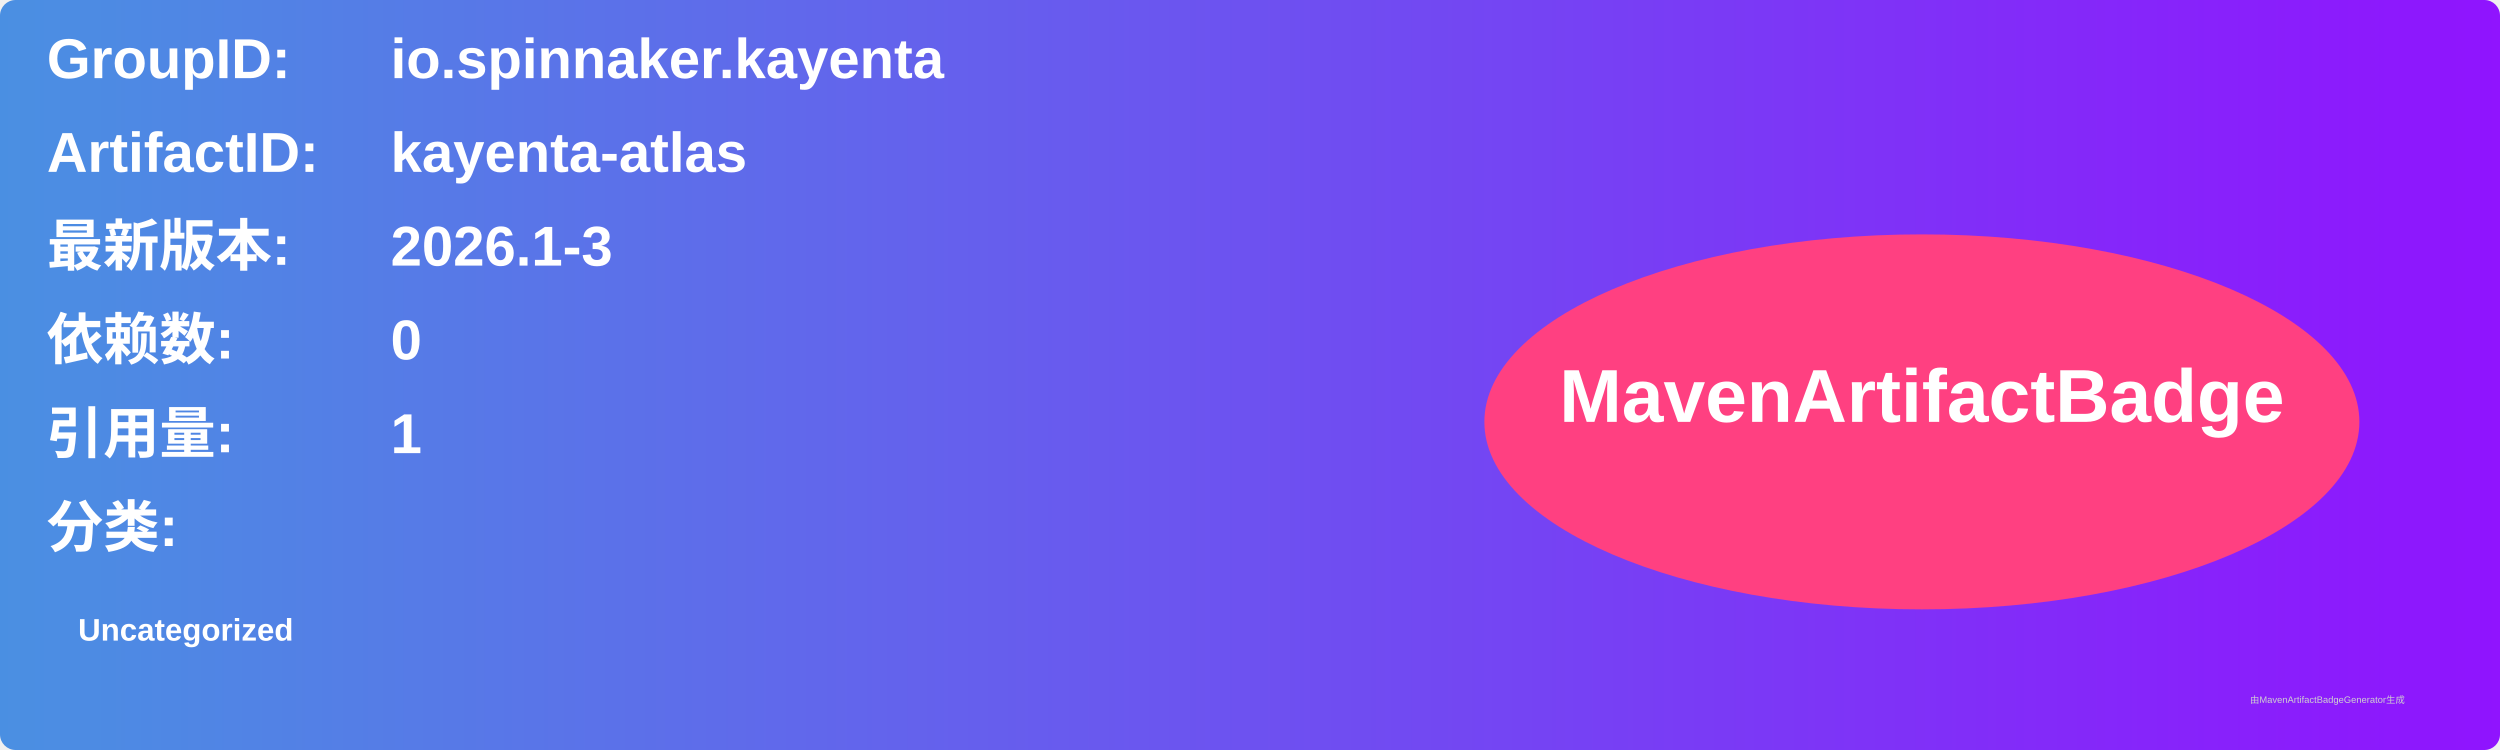
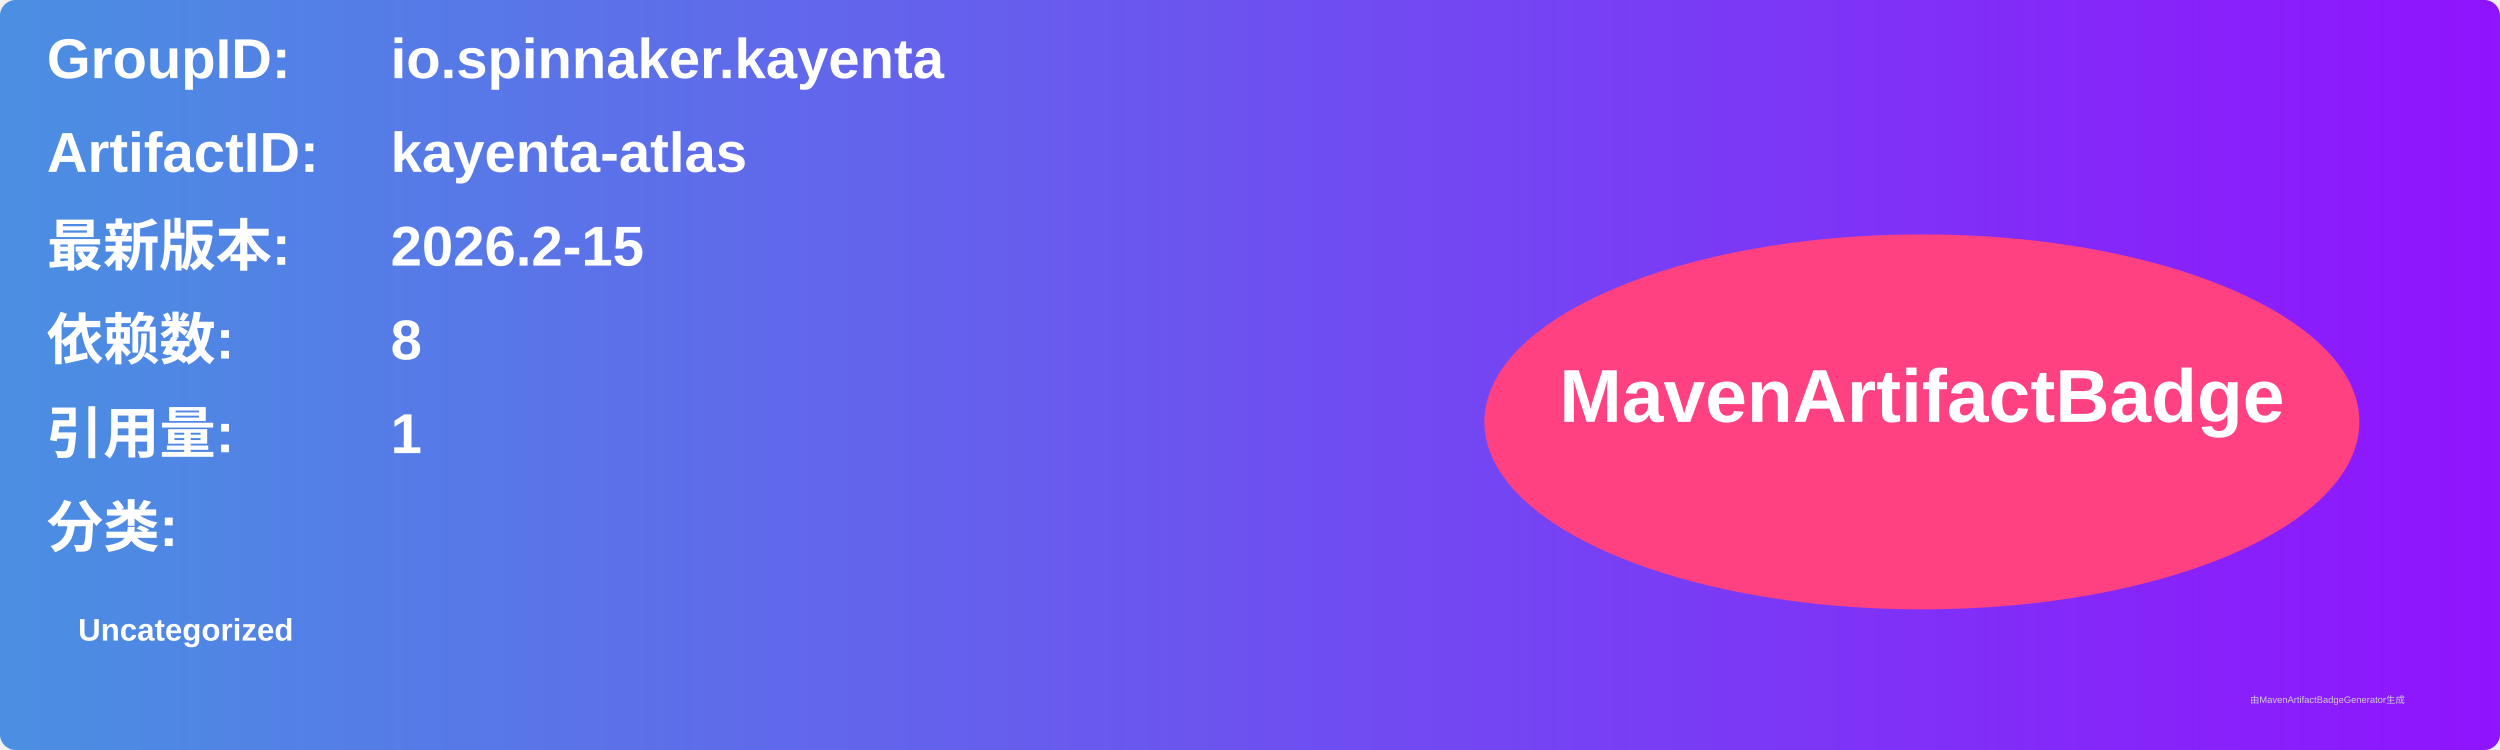
<svg xmlns="http://www.w3.org/2000/svg" width="800" height="240" viewBox="0 0 800 240">
  <linearGradient id="grad" x1="0%" y1="0%" x2="100%" y2="0%">
    <stop offset="0%" stop-color="#4a90e2" />
    <stop offset="100%" stop-color="#9013fe" />
  </linearGradient>
  <rect width="100%" height="100%" rx="5" ry="5" fill="url(#grad)" />
  <g transform="translate(15, 15)">
    <text x="0" y="10" font-family="Arial" font-size="18" fill="white" font-weight="bold" width="260">GroupID:</text>
    <text x="110" y="10" font-family="Arial" font-size="18" fill="white" font-weight="bold" width="460">io.spinnaker.kayenta</text>
    <text x="0" y="40" font-family="Arial" font-size="18" fill="white" font-weight="bold" width="260">ArtifactID:</text>
    <text x="110" y="40" font-family="Arial" font-size="18" fill="white" font-weight="bold" width="460">kayenta-atlas</text>
    <text x="0" y="70" font-family="Arial" font-size="18" fill="white" font-weight="bold">最新版本:</text>
    <text x="110" y="70" font-family="Arial" font-size="18" fill="white" font-weight="bold">
-       <tspan font-weight="bold">2026.1-3</tspan>
+       <tspan font-weight="bold">2026.2-15</tspan>
    </text>
    <text x="0" y="100" font-family="Arial" font-size="18" fill="white" font-weight="bold">依赖数: </text>
    <text x="110" y="100" font-family="Arial" font-size="18" fill="white">
-       <tspan font-weight="bold">0</tspan>
+       <tspan font-weight="bold">8</tspan>
    </text>
    <text x="0" y="130" font-family="Arial" font-size="18" fill="white" font-weight="bold">引用量: </text>
    <text x="110" y="130" font-family="Arial" font-size="18" fill="white">
      <tspan font-weight="bold">1</tspan>
    </text>
    <text x="0" y="160" font-family="Arial" font-size="18" fill="white" font-weight="bold">分类:</text>
    <text x="10" y="190" font-family="Arial" font-size="10" fill="white">
      <tspan font-weight="bold">Uncategorized</tspan>
    </text>
    <ellipse cx="600" cy="120" rx="140" ry="60" fill="#ff4081" />
    <text x="600" y="120" text-anchor="middle" font-family="Arial" font-size="24" fill="white" font-weight="bold">MavenArtifactBadge</text>
  </g>
  <text x="720" y="225" font-family="Arial" font-size="3" fill="#d0d0d0">由MavenArtifactBadgeGenerator生成</text>
</svg>
